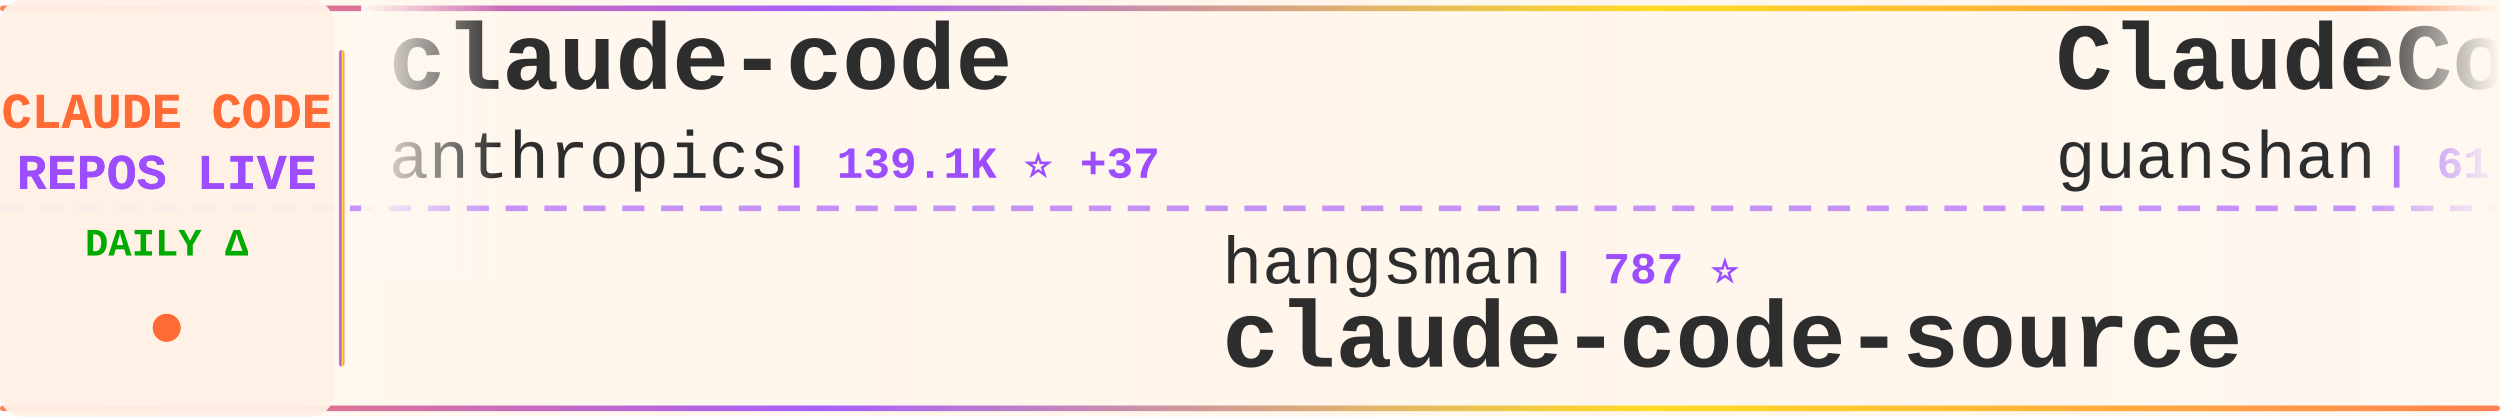
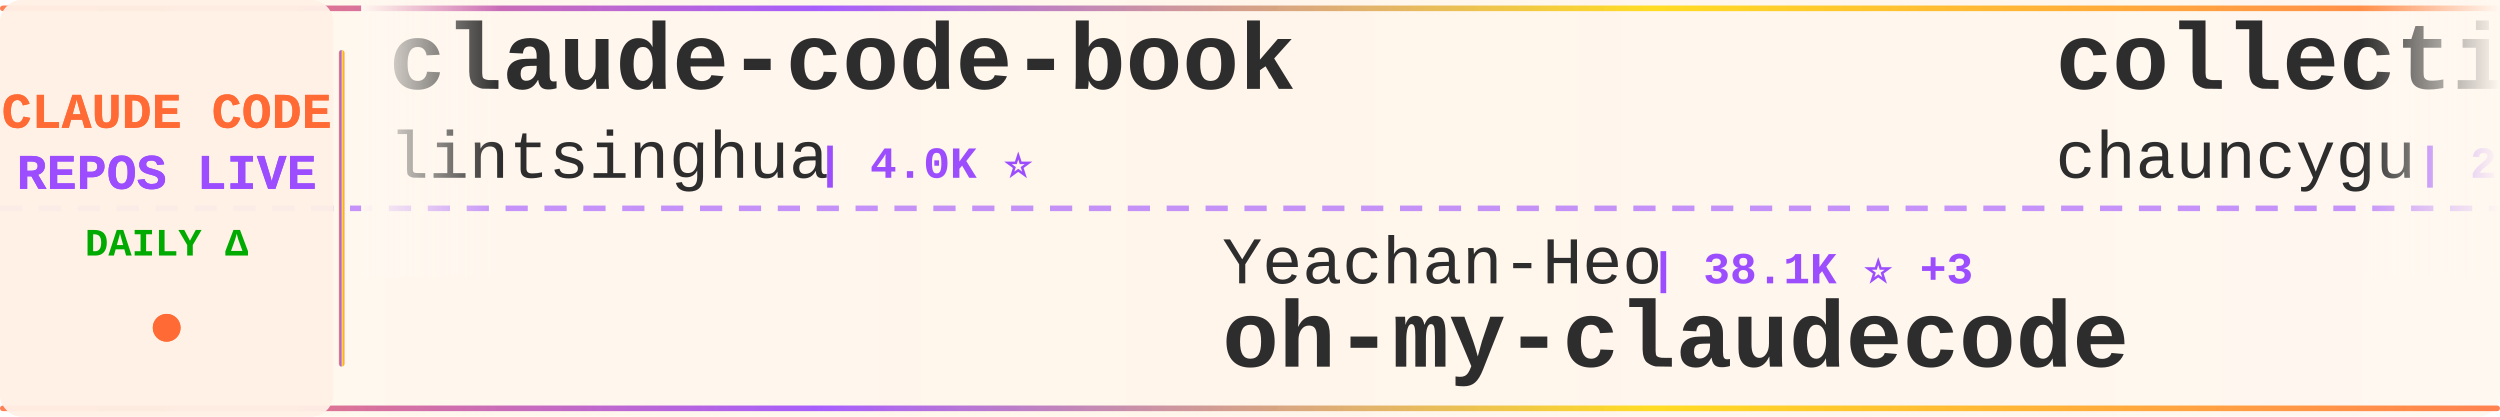
<svg xmlns="http://www.w3.org/2000/svg" width="900" height="150">
  <defs>
    <linearGradient id="tickerBg" x1="0%" y1="0%" x2="100%" y2="0%">
      <stop offset="0%" style="stop-color:#fff8f0;stop-opacity:0.98" />
      <stop offset="50%" style="stop-color:#fff5eb;stop-opacity:1" />
      <stop offset="100%" style="stop-color:#fff8f0;stop-opacity:0.98" />
    </linearGradient>
    <linearGradient id="borderGrad" x1="0%" y1="0%" x2="100%" y2="0%">
      <stop offset="0%" style="stop-color:#FF6B35;stop-opacity:0.85">
        <animate attributeName="stop-opacity" values="0.85;1;0.85" dur="2s" repeatCount="indefinite" />
      </stop>
      <stop offset="33%" style="stop-color:#9C4EFF;stop-opacity:0.9">
        <animate attributeName="stop-opacity" values="0.9;1;0.9" dur="2.2s" repeatCount="indefinite" />
      </stop>
      <stop offset="66%" style="stop-color:#FFD700;stop-opacity:0.85">
        <animate attributeName="stop-opacity" values="0.85;1;0.85" dur="1.8s" repeatCount="indefinite" />
      </stop>
      <stop offset="100%" style="stop-color:#FF6B35;stop-opacity:0.85">
        <animate attributeName="stop-opacity" values="0.85;1;0.85" dur="2s" repeatCount="indefinite" />
      </stop>
    </linearGradient>
    <filter id="textGlow">
      <feGaussianBlur stdDeviation="0.15" result="coloredBlur" />
      <feMerge>
        <feMergeNode in="coloredBlur" />
        <feMergeNode in="SourceGraphic" />
      </feMerge>
    </filter>
    <filter id="metricGlow">
      <feGaussianBlur stdDeviation="0.2" result="coloredBlur" />
      <feMerge>
        <feMergeNode in="coloredBlur" />
        <feMergeNode in="SourceGraphic" />
      </feMerge>
    </filter>
    <linearGradient id="leftFade" x1="0%" y1="0%" x2="100%" y2="0%">
      <stop offset="0%" style="stop-color:#fff8f0;stop-opacity:1" />
      <stop offset="100%" style="stop-color:#fff8f0;stop-opacity:0" />
    </linearGradient>
    <linearGradient id="rightFade" x1="0%" y1="0%" x2="100%" y2="0%">
      <stop offset="0%" style="stop-color:#fff8f0;stop-opacity:0" />
      <stop offset="100%" style="stop-color:#fff8f0;stop-opacity:1" />
    </linearGradient>
  </defs>
  <rect width="900" height="150" fill="url(#tickerBg)" rx="8" />
  <rect x="0" y="2" width="900" height="2" fill="url(#borderGrad)" rx="1" />
  <rect x="0" y="146" width="900" height="2" fill="url(#borderGrad)" rx="1" />
  <line x1="0" y1="75" x2="900" y2="75" stroke="#9C4EFF" stroke-width="2" stroke-dasharray="8 6" opacity="0.6" />
  <rect x="0" y="0" width="120" height="150" fill="#fff0e6" opacity="0.95" rx="8" />
  <text x="60" y="46" font-family="'Courier New', monospace" font-size="18" font-weight="bold" fill="#FF6B35" text-anchor="middle" filter="url(#textGlow)">
    CLAUDE CODE
  </text>
  <text x="60" y="68" font-family="'Courier New', monospace" font-size="18" font-weight="bold" fill="#9C4EFF" text-anchor="middle" filter="url(#textGlow)">
    REPOS LIVE
  </text>
  <text x="60" y="92" font-family="'Courier New', monospace" font-size="14" font-weight="bold" fill="#00aa00" text-anchor="middle">
    DAILY Δ
  </text>
  <circle cx="60" cy="118" r="5" fill="#FF6B35" filter="url(#metricGlow)">
    <animate attributeName="r" values="4;6;4" dur="1.5s" repeatCount="indefinite" />
    <animate attributeName="opacity" values="0.6;1;0.6" dur="1.5s" repeatCount="indefinite" />
  </circle>
  <rect x="122" y="18" width="2" height="114" fill="url(#borderGrad)" rx="1" />
  <clipPath id="tickerClip">
    <rect x="130" y="0" width="770" height="150" />
  </clipPath>
  <g clip-path="url(#tickerClip)">
    <g id="tickerItems">
      <animateTransform attributeName="transform" attributeType="XML" type="translate" from="0 0" to="-3000 0" dur="54s" repeatCount="indefinite" />
      <g transform="translate(0, 0)">
-         <text x="140" y="32" font-family="'Courier New', monospace" font-size="34" font-weight="bold" fill="#2d2d2d">claude-code</text>
-         <text x="140" y="64" font-family="'Courier New', monospace" font-size="24" font-weight="normal" fill="#2d2d2d" opacity="1.0">anthropics</text>
-         <text x="282" y="64" font-family="'Courier New', monospace" font-size="16" font-weight="bold" fill="#9C4EFF"> | 139.1K ⭐ +37</text>
+         <text x="140" y="32" font-family="'Courier New', monospace" font-size="34" font-weight="bold" fill="#2d2d2d">claude-code-book</text>
+         <text x="140" y="64" font-family="'Courier New', monospace" font-size="24" font-weight="normal" fill="#2d2d2d" opacity="1.0">lintsinghua</text>
+         <text x="294" y="64" font-family="'Courier New', monospace" font-size="16" font-weight="bold" fill="#9C4EFF"> | 4.0K ⭐</text>
      </g>
      <g transform="translate(300, 0)">
-         <text x="140" y="102" font-family="'Courier New', monospace" font-size="24" font-weight="normal" fill="#2d2d2d" opacity="1.0">hangsman</text>
-         <text x="258" y="102" font-family="'Courier New', monospace" font-size="16" font-weight="bold" fill="#9C4EFF"> | 787 ⭐</text>
-         <text x="140" y="132" font-family="'Courier New', monospace" font-size="34" font-weight="bold" fill="#2d2d2d">claude-code-source</text>
+         <text x="140" y="102" font-family="'Courier New', monospace" font-size="24" font-weight="normal" fill="#2d2d2d" opacity="1.0">Yeachan-Heo</text>
+         <text x="294" y="102" font-family="'Courier New', monospace" font-size="16" font-weight="bold" fill="#9C4EFF"> | 38.1K ⭐ +3</text>
+         <text x="140" y="132" font-family="'Courier New', monospace" font-size="34" font-weight="bold" fill="#2d2d2d">oh-my-claudecode</text>
      </g>
      <g transform="translate(600, 0)">
-         <text x="140" y="32" font-family="'Courier New', monospace" font-size="34" font-weight="bold" fill="#2d2d2d">ClaudeCode</text>
-         <text x="140" y="64" font-family="'Courier New', monospace" font-size="24" font-weight="normal" fill="#2d2d2d" opacity="1.0">guanshan</text>
-         <text x="258" y="64" font-family="'Courier New', monospace" font-size="16" font-weight="bold" fill="#9C4EFF"> | 61 ⭐</text>
+         <text x="140" y="32" font-family="'Courier New', monospace" font-size="34" font-weight="bold" fill="#2d2d2d">collection-claude-code-s...</text>
+         <text x="140" y="64" font-family="'Courier New', monospace" font-size="24" font-weight="normal" fill="#2d2d2d" opacity="1.0">chauncygu</text>
+         <text x="270" y="64" font-family="'Courier New', monospace" font-size="16" font-weight="bold" fill="#9C4EFF"> | 2.8K ⭐</text>
      </g>
      <g transform="translate(900, 0)">
-         <text x="140" y="102" font-family="'Courier New', monospace" font-size="24" font-weight="normal" fill="#2d2d2d" opacity="1.0">VineeTagarwaL-code</text>
-         <text x="378" y="102" font-family="'Courier New', monospace" font-size="16" font-weight="bold" fill="#9C4EFF"> | 274 ⭐</text>
+         <text x="140" y="102" font-family="'Courier New', monospace" font-size="24" font-weight="normal" fill="#2d2d2d" opacity="1.0">RishabhK103</text>
+         <text x="294" y="102" font-family="'Courier New', monospace" font-size="16" font-weight="bold" fill="#9C4EFF"> | 105 ⭐</text>
        <text x="140" y="132" font-family="'Courier New', monospace" font-size="34" font-weight="bold" fill="#2d2d2d">claude-code</text>
      </g>
      <g transform="translate(1200, 0)">
-         <text x="140" y="32" font-family="'Courier New', monospace" font-size="34" font-weight="bold" fill="#2d2d2d">claude-code-my-workflow</text>
-         <text x="140" y="64" font-family="'Courier New', monospace" font-size="24" font-weight="normal" fill="#2d2d2d" opacity="1.0">pedrohcgs</text>
-         <text x="270" y="64" font-family="'Courier New', monospace" font-size="16" font-weight="bold" fill="#9C4EFF"> | 1.4K ⭐</text>
+         <text x="140" y="32" font-family="'Courier New', monospace" font-size="34" font-weight="bold" fill="#2d2d2d">sc-claude-code-files</text>
+         <text x="140" y="64" font-family="'Courier New', monospace" font-size="24" font-weight="normal" fill="#2d2d2d" opacity="1.0">https-deeplearning-ai</text>
+         <text x="414" y="64" font-family="'Courier New', monospace" font-size="16" font-weight="bold" fill="#9C4EFF"> | 536 ⭐</text>
      </g>
      <g transform="translate(1500, 0)">
-         <text x="140" y="102" font-family="'Courier New', monospace" font-size="24" font-weight="normal" fill="#2d2d2d" opacity="1.0">Donchitos</text>
-         <text x="270" y="102" font-family="'Courier New', monospace" font-size="16" font-weight="bold" fill="#9C4EFF"> | 23.4K ⭐ +3</text>
-         <text x="140" y="132" font-family="'Courier New', monospace" font-size="34" font-weight="bold" fill="#2d2d2d">Claude-Code-Game-Studios</text>
+         <text x="140" y="102" font-family="'Courier New', monospace" font-size="24" font-weight="normal" fill="#2d2d2d" opacity="1.0">KPR111</text>
+         <text x="234" y="102" font-family="'Courier New', monospace" font-size="16" font-weight="bold" fill="#9C4EFF"> | 18 ⭐</text>
+         <text x="140" y="132" font-family="'Courier New', monospace" font-size="34" font-weight="bold" fill="#2d2d2d">Claude-Code</text>
      </g>
      <g transform="translate(1800, 0)">
-         <text x="140" y="32" font-family="'Courier New', monospace" font-size="34" font-weight="bold" fill="#2d2d2d">claude-code-source</text>
-         <text x="140" y="64" font-family="'Courier New', monospace" font-size="24" font-weight="normal" fill="#2d2d2d" opacity="1.0">JrCx7scC</text>
-         <text x="258" y="64" font-family="'Courier New', monospace" font-size="16" font-weight="bold" fill="#9C4EFF"> | 370 ⭐ -1</text>
+         <text x="140" y="32" font-family="'Courier New', monospace" font-size="34" font-weight="bold" fill="#2d2d2d">claude-code-security-rev...</text>
+         <text x="140" y="64" font-family="'Courier New', monospace" font-size="24" font-weight="normal" fill="#2d2d2d" opacity="1.0">anthropics</text>
+         <text x="282" y="64" font-family="'Courier New', monospace" font-size="16" font-weight="bold" fill="#9C4EFF"> | 5.6K ⭐ +4</text>
      </g>
      <g transform="translate(2100, 0)">
-         <text x="140" y="102" font-family="'Courier New', monospace" font-size="24" font-weight="normal" fill="#2d2d2d" opacity="1.0">sugyan</text>
-         <text x="234" y="102" font-family="'Courier New', monospace" font-size="16" font-weight="bold" fill="#9C4EFF"> | 1.1K ⭐ +1</text>
-         <text x="140" y="132" font-family="'Courier New', monospace" font-size="34" font-weight="bold" fill="#2d2d2d">claude-code-webui</text>
+         <text x="140" y="102" font-family="'Courier New', monospace" font-size="24" font-weight="normal" fill="#2d2d2d" opacity="1.0">guanshan</text>
+         <text x="258" y="102" font-family="'Courier New', monospace" font-size="16" font-weight="bold" fill="#9C4EFF"> | 61 ⭐</text>
+         <text x="140" y="132" font-family="'Courier New', monospace" font-size="34" font-weight="bold" fill="#2d2d2d">ClaudeCode</text>
      </g>
      <g transform="translate(2400, 0)">
-         <text x="140" y="32" font-family="'Courier New', monospace" font-size="34" font-weight="bold" fill="#2d2d2d">claude-code-from-source</text>
-         <text x="140" y="64" font-family="'Courier New', monospace" font-size="24" font-weight="normal" fill="#2d2d2d" opacity="1.0">alejandrobalderas</text>
-         <text x="366" y="64" font-family="'Courier New', monospace" font-size="16" font-weight="bold" fill="#9C4EFF"> | 2.7K ⭐</text>
+         <text x="140" y="32" font-family="'Courier New', monospace" font-size="34" font-weight="bold" fill="#2d2d2d">claude-code-from-scratch</text>
+         <text x="140" y="64" font-family="'Courier New', monospace" font-size="24" font-weight="normal" fill="#2d2d2d" opacity="1.0">Windy3f3f3f3f</text>
+         <text x="318" y="64" font-family="'Courier New', monospace" font-size="16" font-weight="bold" fill="#9C4EFF"> | 2.5K ⭐ +2</text>
      </g>
      <g transform="translate(2700, 0)">
-         <text x="140" y="102" font-family="'Courier New', monospace" font-size="24" font-weight="normal" fill="#2d2d2d" opacity="1.0">ghuntley</text>
-         <text x="258" y="102" font-family="'Courier New', monospace" font-size="16" font-weight="bold" fill="#9C4EFF"> | 986 ⭐</text>
-         <text x="140" y="132" font-family="'Courier New', monospace" font-size="34" font-weight="bold" fill="#2d2d2d">claude-code-source-code-...</text>
+         <text x="140" y="102" font-family="'Courier New', monospace" font-size="24" font-weight="normal" fill="#2d2d2d" opacity="1.0">musistudio</text>
+         <text x="282" y="102" font-family="'Courier New', monospace" font-size="16" font-weight="bold" fill="#9C4EFF"> | 36.2K ⭐ +1</text>
+         <text x="140" y="132" font-family="'Courier New', monospace" font-size="34" font-weight="bold" fill="#2d2d2d">claude-code-router</text>
      </g>
      <g transform="translate(3000, 0)">
-         <text x="140" y="32" font-family="'Courier New', monospace" font-size="34" font-weight="bold" fill="#2d2d2d">claude-code</text>
-         <text x="140" y="64" font-family="'Courier New', monospace" font-size="24" font-weight="normal" fill="#2d2d2d" opacity="1.0">anthropics</text>
-         <text x="282" y="64" font-family="'Courier New', monospace" font-size="16" font-weight="bold" fill="#9C4EFF"> | 139.1K ⭐ +37</text>
+         <text x="140" y="32" font-family="'Courier New', monospace" font-size="34" font-weight="bold" fill="#2d2d2d">claude-code-book</text>
+         <text x="140" y="64" font-family="'Courier New', monospace" font-size="24" font-weight="normal" fill="#2d2d2d" opacity="1.0">lintsinghua</text>
+         <text x="294" y="64" font-family="'Courier New', monospace" font-size="16" font-weight="bold" fill="#9C4EFF"> | 4.0K ⭐</text>
      </g>
      <g transform="translate(3300, 0)">
-         <text x="140" y="102" font-family="'Courier New', monospace" font-size="24" font-weight="normal" fill="#2d2d2d" opacity="1.0">hangsman</text>
-         <text x="258" y="102" font-family="'Courier New', monospace" font-size="16" font-weight="bold" fill="#9C4EFF"> | 787 ⭐</text>
-         <text x="140" y="132" font-family="'Courier New', monospace" font-size="34" font-weight="bold" fill="#2d2d2d">claude-code-source</text>
+         <text x="140" y="102" font-family="'Courier New', monospace" font-size="24" font-weight="normal" fill="#2d2d2d" opacity="1.0">Yeachan-Heo</text>
+         <text x="294" y="102" font-family="'Courier New', monospace" font-size="16" font-weight="bold" fill="#9C4EFF"> | 38.1K ⭐ +3</text>
+         <text x="140" y="132" font-family="'Courier New', monospace" font-size="34" font-weight="bold" fill="#2d2d2d">oh-my-claudecode</text>
      </g>
      <g transform="translate(3600, 0)">
-         <text x="140" y="32" font-family="'Courier New', monospace" font-size="34" font-weight="bold" fill="#2d2d2d">ClaudeCode</text>
-         <text x="140" y="64" font-family="'Courier New', monospace" font-size="24" font-weight="normal" fill="#2d2d2d" opacity="1.0">guanshan</text>
-         <text x="258" y="64" font-family="'Courier New', monospace" font-size="16" font-weight="bold" fill="#9C4EFF"> | 61 ⭐</text>
+         <text x="140" y="32" font-family="'Courier New', monospace" font-size="34" font-weight="bold" fill="#2d2d2d">collection-claude-code-s...</text>
+         <text x="140" y="64" font-family="'Courier New', monospace" font-size="24" font-weight="normal" fill="#2d2d2d" opacity="1.0">chauncygu</text>
+         <text x="270" y="64" font-family="'Courier New', monospace" font-size="16" font-weight="bold" fill="#9C4EFF"> | 2.8K ⭐</text>
      </g>
      <g transform="translate(3900, 0)">
-         <text x="140" y="102" font-family="'Courier New', monospace" font-size="24" font-weight="normal" fill="#2d2d2d" opacity="1.0">VineeTagarwaL-code</text>
-         <text x="378" y="102" font-family="'Courier New', monospace" font-size="16" font-weight="bold" fill="#9C4EFF"> | 274 ⭐</text>
+         <text x="140" y="102" font-family="'Courier New', monospace" font-size="24" font-weight="normal" fill="#2d2d2d" opacity="1.0">RishabhK103</text>
+         <text x="294" y="102" font-family="'Courier New', monospace" font-size="16" font-weight="bold" fill="#9C4EFF"> | 105 ⭐</text>
        <text x="140" y="132" font-family="'Courier New', monospace" font-size="34" font-weight="bold" fill="#2d2d2d">claude-code</text>
      </g>
    </g>
  </g>
  <rect x="130" y="0" width="50" height="100" fill="url(#leftFade)" />
  <rect x="850" y="0" width="50" height="100" fill="url(#rightFade)" />
</svg>
